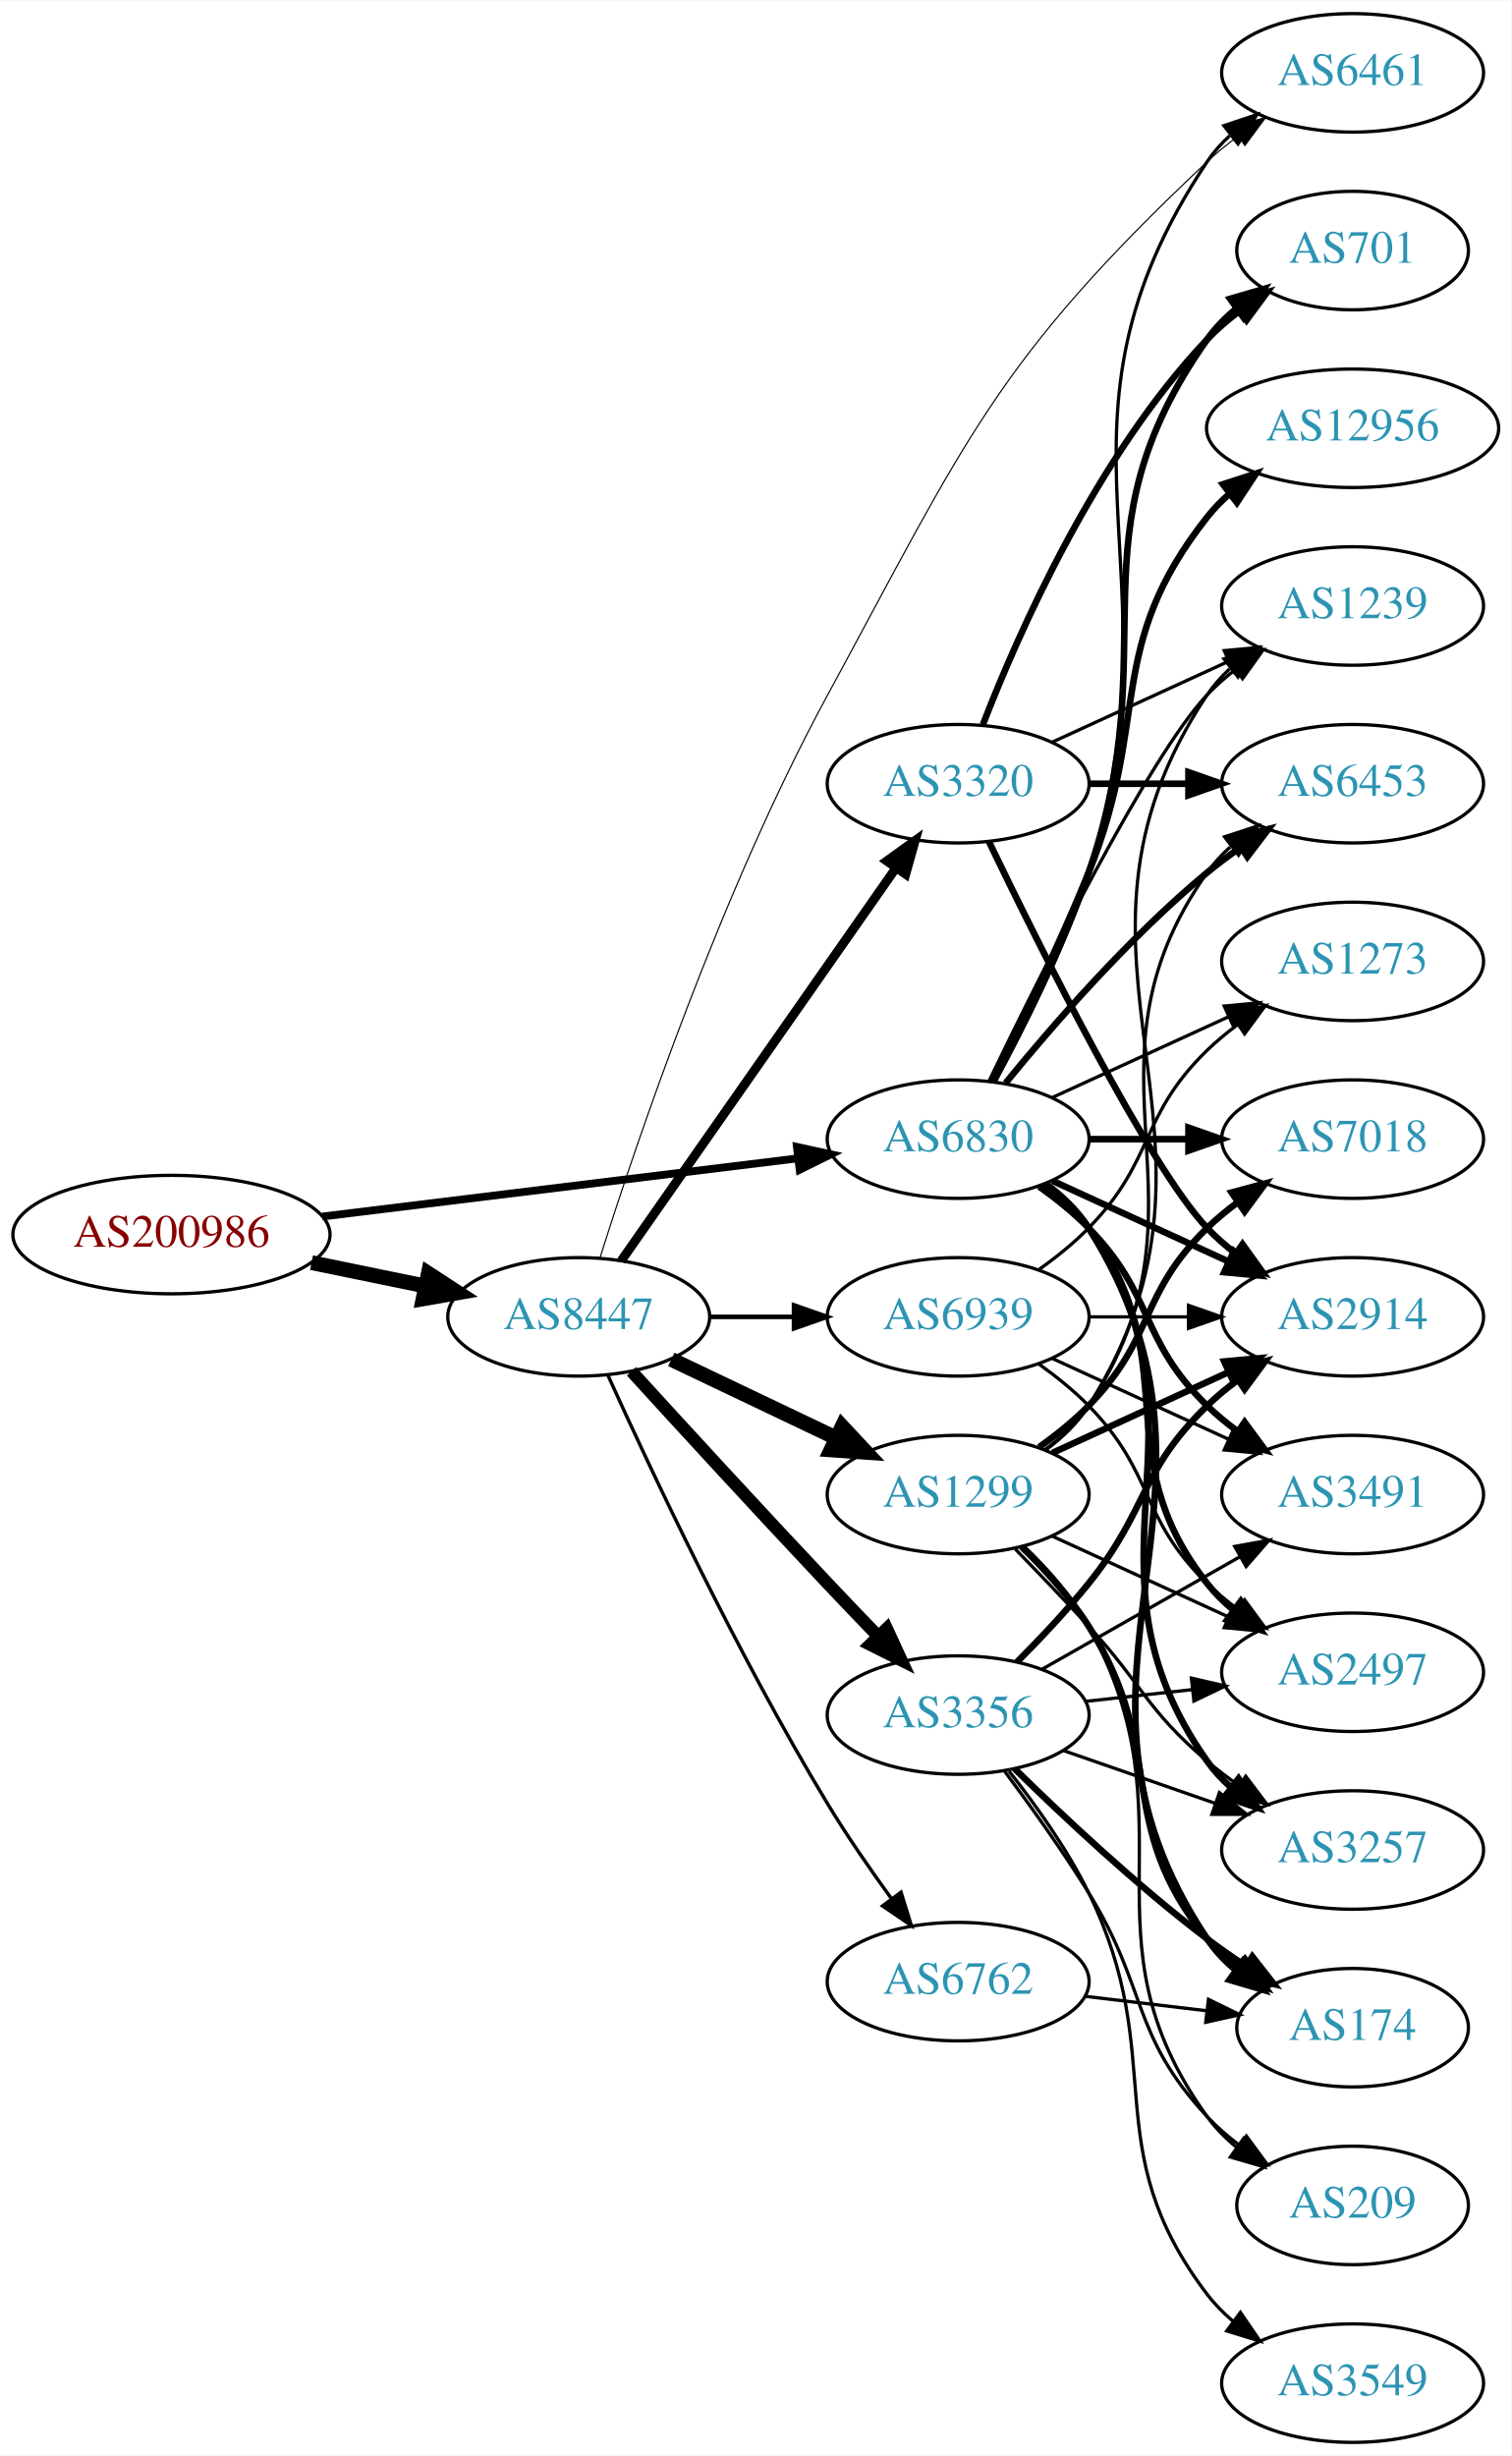
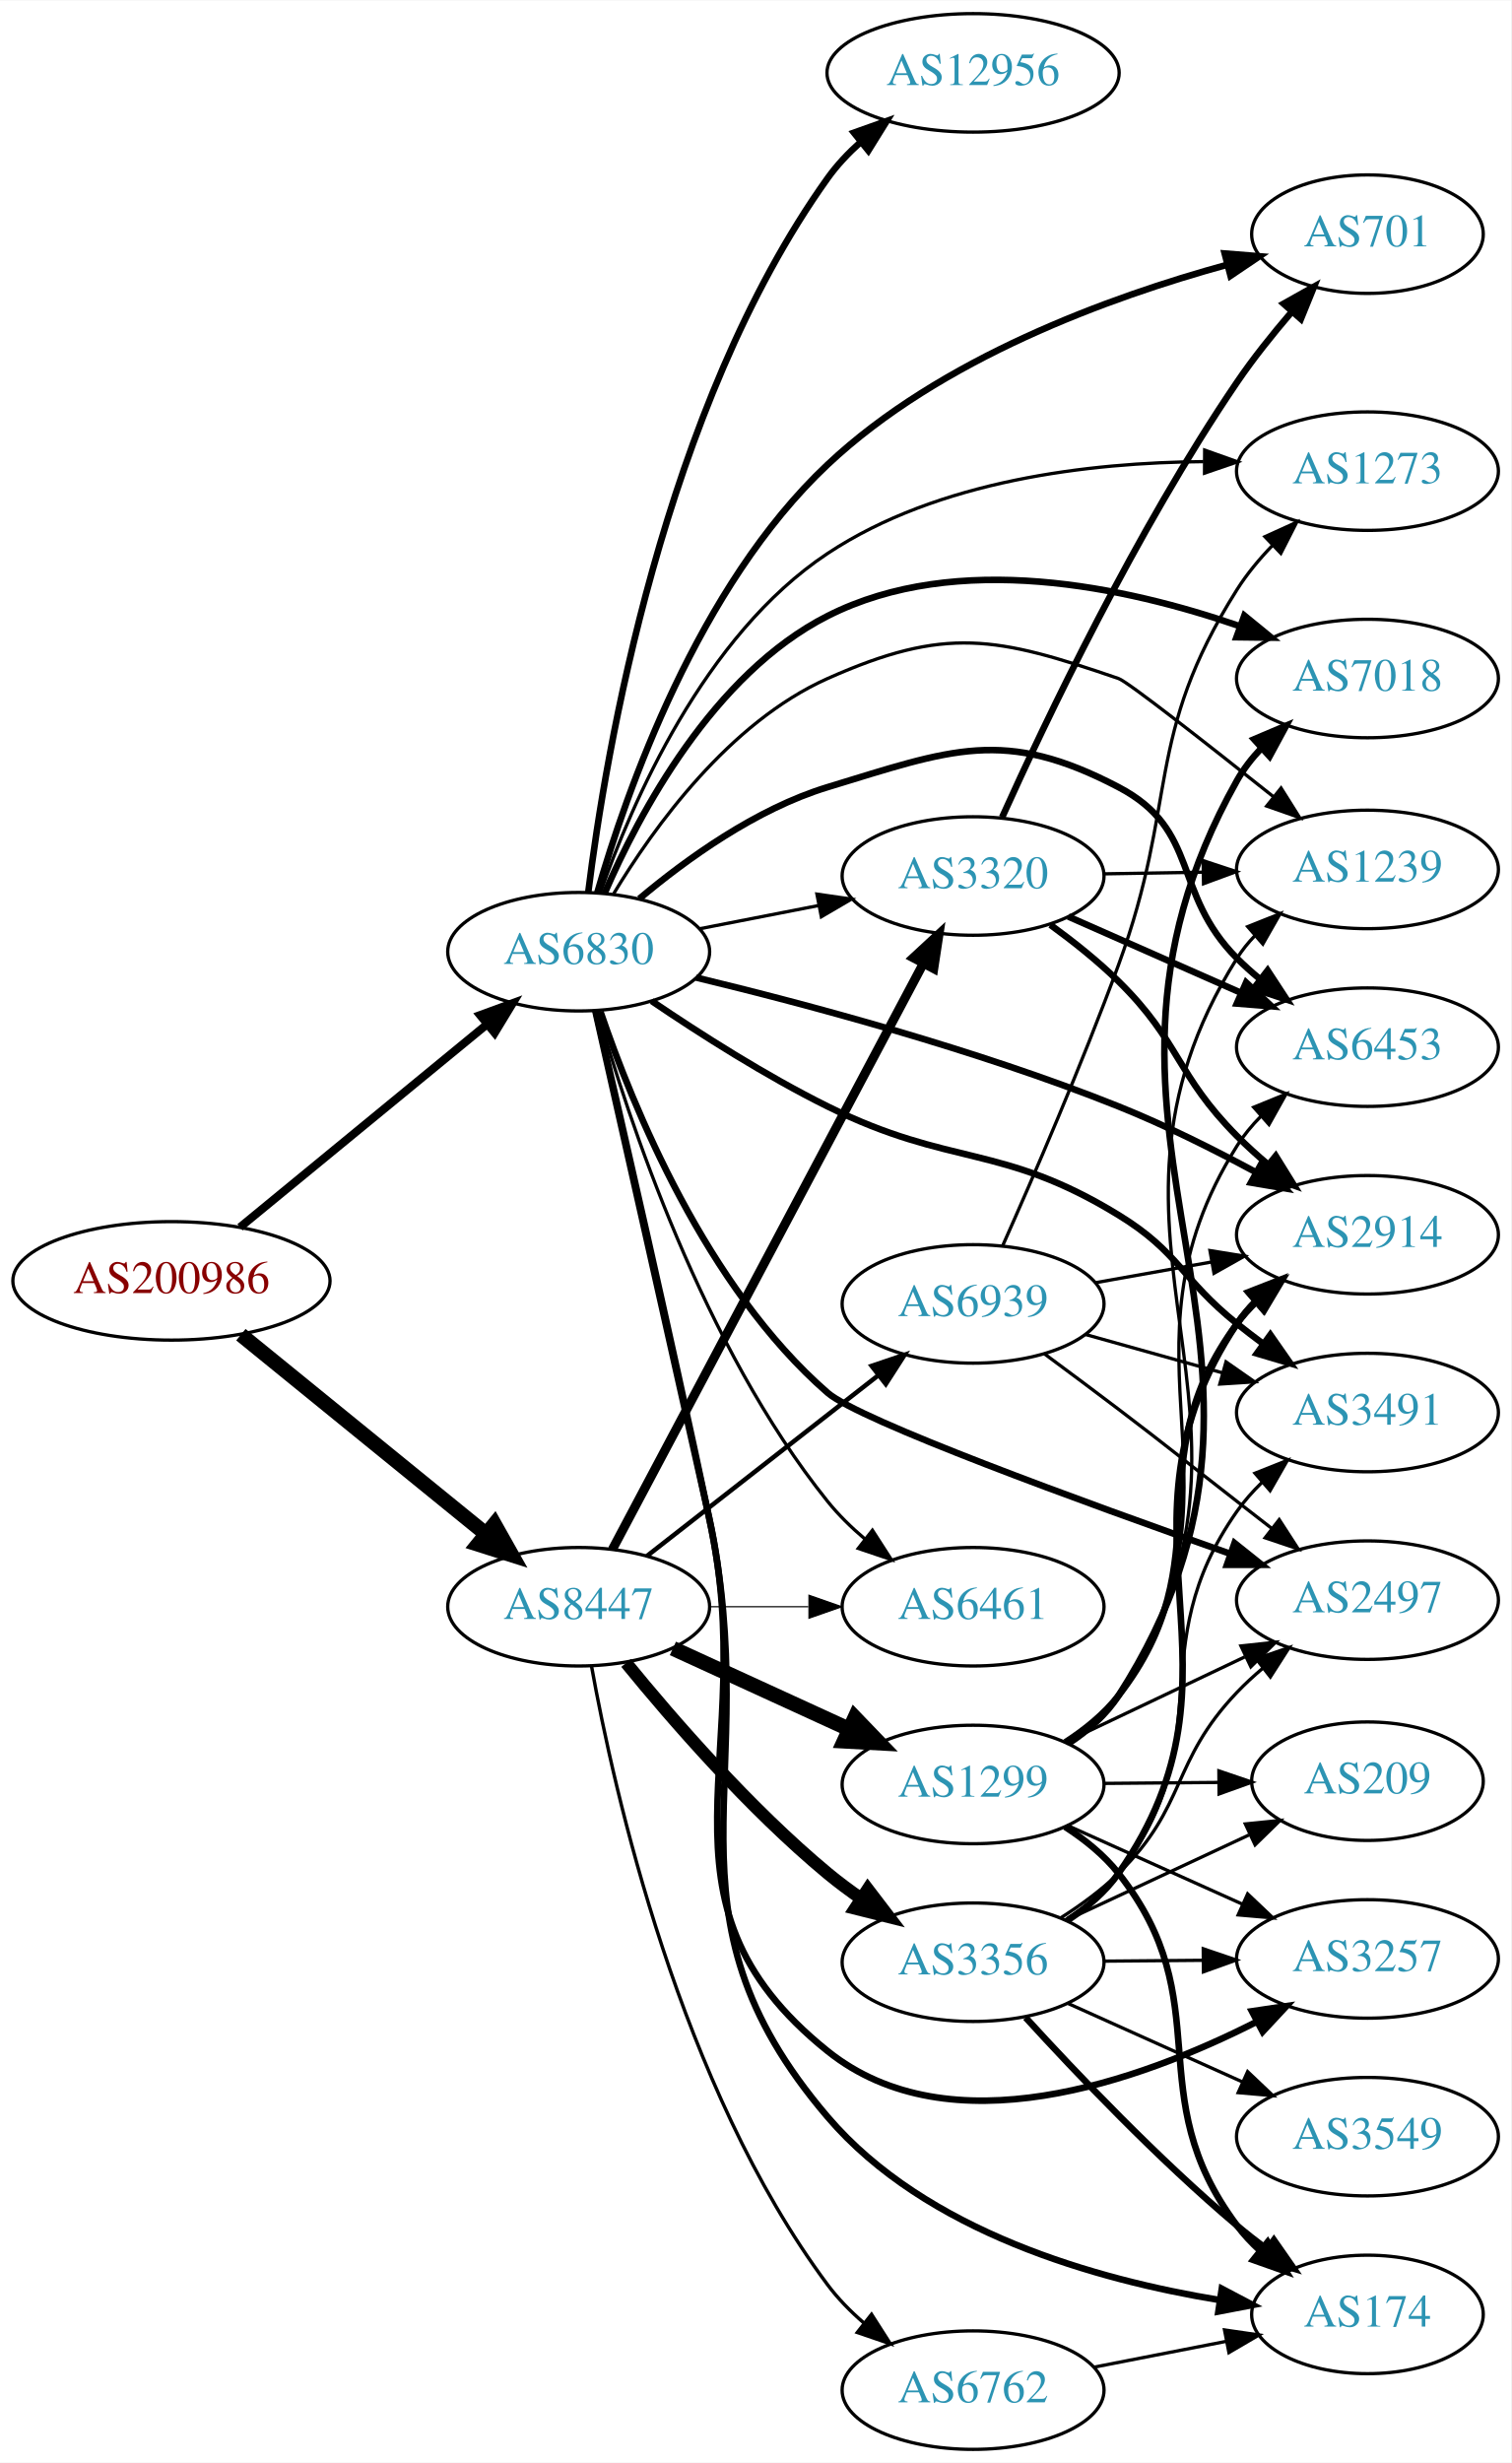
- <svg xmlns="http://www.w3.org/2000/svg" xmlns:xlink="http://www.w3.org/1999/xlink" width="459pt" height="746pt" viewBox="0.00 0.00 459.17 746.00">
-   <g id="graph0" class="graph" transform="scale(1 1) rotate(0) translate(4 742)">
-     <polygon fill="white" stroke="none" points="-4,4 -4,-742 455.17,-742 455.17,4 -4,4" />
+ <svg xmlns="http://www.w3.org/2000/svg" xmlns:xlink="http://www.w3.org/1999/xlink" width="459pt" height="748pt" viewBox="0.00 0.00 459.17 748.00">
+   <g id="graph0" class="graph" transform="scale(1 1) rotate(0) translate(4 744)">
+     <polygon fill="white" stroke="none" points="-4,4 -4,-744 455.17,-744 455.17,4 -4,4" />
    <g id="node1" class="node">
      <g id="a_node1">
        <a xlink:href="/asn/200986" xlink:title="AS200986 ~ D Swarovski Tourism Service GmbH [AT]">
-           <ellipse fill="#ffffff" stroke="black" cx="48.096" cy="-367" rx="48.192" ry="18" />
-           <text text-anchor="middle" x="48.096" y="-363.3" font-family="Times,serif" font-size="14.00" fill="#880000">AS200986</text>
+           <ellipse fill="#ffffff" stroke="black" cx="48.096" cy="-355" rx="48.192" ry="18" />
+           <text text-anchor="middle" x="48.096" y="-351.3" font-family="Times,serif" font-size="14.00" fill="#880000">AS200986</text>
        </a>
      </g>
    </g>
    <g id="node2" class="node">
      <g id="a_node2">
        <a xlink:href="/asn/6830" xlink:title="AS6830 ~ LibertyGlobal [AT]">
-           <ellipse fill="#ffffff" stroke="black" cx="287.131" cy="-396" rx="39.794" ry="18" />
-           <text text-anchor="middle" x="287.131" y="-392.3" font-family="Times,serif" font-size="14.00" fill="#2c94b3">AS6830</text>
+           <ellipse fill="#ffffff" stroke="black" cx="171.838" cy="-455" rx="39.794" ry="18" />
+           <text text-anchor="middle" x="171.838" y="-451.3" font-family="Times,serif" font-size="14.00" fill="#2c94b3">AS6830</text>
        </a>
      </g>
    </g>
    <g id="edge1" class="edge">
-       <path fill="none" stroke="black" stroke-width="2.362" d="M93.959,-372.489C135.249,-377.54 196.298,-385.009 238.456,-390.167" />
-       <polygon fill="black" stroke="black" stroke-width="2.362" points="238.126,-393.653 248.477,-391.393 238.976,-386.705 238.126,-393.653" />
+       <path fill="none" stroke="black" stroke-width="2.475" d="M68.927,-371.289C89.329,-388.048 121.246,-414.265 143.921,-432.89" />
+       <polygon fill="black" stroke="black" stroke-width="2.475" points="141.869,-435.734 151.818,-439.377 146.312,-430.325 141.869,-435.734" />
    </g>
    <g id="node3" class="node">
      <g id="a_node3">
        <a xlink:href="/asn/8447" xlink:title="AS8447 ~ A1 Telekom Austria AG [AT]">
-           <ellipse fill="#ffffff" stroke="black" cx="171.838" cy="-342" rx="39.794" ry="18" />
-           <text text-anchor="middle" x="171.838" y="-338.3" font-family="Times,serif" font-size="14.00" fill="#2c94b3">AS8447</text>
+           <ellipse fill="#ffffff" stroke="black" cx="171.838" cy="-256" rx="39.794" ry="18" />
+           <text text-anchor="middle" x="171.838" y="-252.3" font-family="Times,serif" font-size="14.00" fill="#2c94b3">AS8447</text>
        </a>
      </g>
    </g>
    <g id="edge2" class="edge">
-       <path fill="none" stroke="black" stroke-width="4.5" d="M90.652,-358.466C101.727,-356.192 113.754,-353.722 125.042,-351.404" />
-       <polygon fill="black" stroke="black" stroke-width="4.5" points="126.15,-355.197 135.153,-349.328 124.565,-347.483 126.15,-355.197" />
+       <path fill="none" stroke="black" stroke-width="4.5" d="M69.199,-338.652C89.529,-322.12 121.088,-296.456 143.644,-278.114" />
+       <polygon fill="black" stroke="black" stroke-width="4.5" points="146.235,-281.082 151.51,-271.718 141.267,-274.972 146.235,-281.082" />
    </g>
    <g id="node4" class="node">
      <g id="a_node4">
-         <a xlink:href="/asn/2914" xlink:title="AS2914 ~ NTT America, Inc. [US]">
-           <ellipse fill="#ffffff" stroke="black" cx="406.973" cy="-342" rx="39.794" ry="18" />
-           <text text-anchor="middle" x="406.973" y="-338.3" font-family="Times,serif" font-size="14.00" fill="#2c94b3">AS2914</text>
+         <a xlink:href="/asn/6453" xlink:title="AS6453 ~ TATA COMMUNICATIONS (AMERICA) INC [US]">
+           <ellipse fill="#ffffff" stroke="black" cx="411.523" cy="-426" rx="39.794" ry="18" />
+           <text text-anchor="middle" x="411.523" y="-422.3" font-family="Times,serif" font-size="14.00" fill="#2c94b3">AS6453</text>
        </a>
      </g>
    </g>
    <g id="edge3" class="edge">
-       <path fill="none" stroke="black" stroke-width="2" d="M315.76,-383.339C331.717,-376.027 351.987,-366.739 369.27,-358.819" />
-       <polygon fill="black" stroke="black" stroke-width="2" points="370.885,-361.929 378.518,-354.581 367.969,-355.565 370.885,-361.929" />
+       <path fill="none" stroke="black" stroke-width="2" d="M190.272,-471.093C204.48,-483.045 225.696,-498.377 247.484,-505 285.072,-516.425 301.078,-523.233 335.877,-505 360.775,-491.954 352.043,-472.919 371.877,-453 373.988,-450.879 376.285,-448.814 378.671,-446.831" />
+       <polygon fill="black" stroke="black" stroke-width="2" points="381.186,-449.312 386.987,-440.447 376.923,-443.76 381.186,-449.312" />
    </g>
    <g id="node5" class="node">
      <g id="a_node5">
-         <a xlink:href="/asn/2497" xlink:title="AS2497 ~ Internet Initiative Japan Inc. [JP]">
-           <ellipse fill="#ffffff" stroke="black" cx="406.973" cy="-234" rx="39.794" ry="18" />
-           <text text-anchor="middle" x="406.973" y="-230.3" font-family="Times,serif" font-size="14.00" fill="#2c94b3">AS2497</text>
+         <a xlink:href="/asn/3257" xlink:title="AS3257 ~ GTT [DE]">
+           <ellipse fill="#ffffff" stroke="black" cx="411.523" cy="-149" rx="39.794" ry="18" />
+           <text text-anchor="middle" x="411.523" y="-145.3" font-family="Times,serif" font-size="14.00" fill="#2c94b3">AS3257</text>
        </a>
      </g>
    </g>
    <g id="edge4" class="edge">
-       <path fill="none" stroke="black" stroke-width="2" d="M313.062,-382.118C318.138,-378.389 323.056,-373.984 326.777,-369 357.049,-328.458 331.479,-300.754 362.777,-261 365.102,-258.047 367.846,-255.33 370.805,-252.853" />
-       <polygon fill="black" stroke="black" stroke-width="2" points="372.998,-255.585 379.002,-246.855 368.865,-249.936 372.998,-255.585" />
+       <path fill="none" stroke="black" stroke-width="2" d="M176.914,-436.926C183.976,-405.592 198.937,-339.154 211.484,-283 227.569,-211.019 189.951,-167.151 247.484,-121 284.604,-91.224 341.973,-111.722 377.829,-129.889" />
+       <polygon fill="black" stroke="black" stroke-width="2" points="376.418,-133.102 386.896,-134.666 379.68,-126.909 376.418,-133.102" />
    </g>
    <g id="node6" class="node">
      <g id="a_node6">
-         <a xlink:href="/asn/7018" xlink:title="AS7018 ~ AT&amp;T Services, Inc. [US]">
-           <ellipse fill="#ffffff" stroke="black" cx="406.973" cy="-396" rx="39.794" ry="18" />
-           <text text-anchor="middle" x="406.973" y="-392.3" font-family="Times,serif" font-size="14.00" fill="#2c94b3">AS7018</text>
+         <a xlink:href="/asn/174" xlink:title="AS174 ~ Cogent Communications [US]">
+           <ellipse fill="#ffffff" stroke="black" cx="411.523" cy="-41" rx="35.194" ry="18" />
+           <text text-anchor="middle" x="411.523" y="-37.3" font-family="Times,serif" font-size="14.00" fill="#2c94b3">AS174</text>
        </a>
      </g>
    </g>
    <g id="edge5" class="edge">
-       <path fill="none" stroke="black" stroke-width="2" d="M327.044,-396C336.597,-396 346.947,-396 356.909,-396" />
-       <polygon fill="black" stroke="black" stroke-width="2" points="357.102,-399.5 367.102,-396 357.102,-392.5 357.102,-399.5" />
+       <path fill="none" stroke="black" stroke-width="2" d="M177.053,-436.956C184.325,-405.668 199.594,-339.297 211.484,-283 228.524,-202.324 193.942,-163.707 247.484,-101 277.291,-66.091 329.28,-51.483 366.542,-45.376" />
+       <polygon fill="black" stroke="black" stroke-width="2" points="367.258,-48.808 376.631,-43.869 366.224,-41.885 367.258,-48.808" />
    </g>
    <g id="node7" class="node">
      <g id="a_node7">
-         <a xlink:href="/asn/1239" xlink:title="AS1239 ~ Sprint [US]">
-           <ellipse fill="#ffffff" stroke="black" cx="406.973" cy="-558" rx="39.794" ry="18" />
-           <text text-anchor="middle" x="406.973" y="-554.3" font-family="Times,serif" font-size="14.00" fill="#2c94b3">AS1239</text>
+         <a xlink:href="/asn/2497" xlink:title="AS2497 ~ Internet Initiative Japan Inc. [JP]">
+           <ellipse fill="#ffffff" stroke="black" cx="411.523" cy="-258" rx="39.794" ry="18" />
+           <text text-anchor="middle" x="411.523" y="-254.3" font-family="Times,serif" font-size="14.00" fill="#2c94b3">AS2497</text>
        </a>
      </g>
    </g>
    <g id="edge6" class="edge">
-       <path fill="none" stroke="black" d="M296.478,-413.595C311.945,-445.732 345.09,-512.34 362.777,-531 365.363,-533.728 368.281,-536.294 371.349,-538.677" />
-       <polygon fill="black" stroke="black" points="369.503,-541.658 379.697,-544.543 373.527,-535.93 369.503,-541.658" />
+       <path fill="none" stroke="black" stroke-width="2" d="M178.455,-436.792C188.122,-408.308 210.506,-353.148 247.484,-321 257.139,-312.607 324.814,-287.936 369.885,-272.073" />
+       <polygon fill="black" stroke="black" stroke-width="2" points="371.131,-275.346 379.41,-268.734 368.815,-268.74 371.131,-275.346" />
    </g>
    <g id="node8" class="node">
      <g id="a_node8">
-         <a xlink:href="/asn/6453" xlink:title="AS6453 ~ TATA COMMUNICATIONS (AMERICA) INC [US]">
-           <ellipse fill="#ffffff" stroke="black" cx="406.973" cy="-504" rx="39.794" ry="18" />
-           <text text-anchor="middle" x="406.973" y="-500.3" font-family="Times,serif" font-size="14.00" fill="#2c94b3">AS6453</text>
+         <a xlink:href="/asn/3320" xlink:title="AS3320 ~ DTAG [DE]">
+           <ellipse fill="#ffffff" stroke="black" cx="291.681" cy="-478" rx="39.794" ry="18" />
+           <text text-anchor="middle" x="291.681" y="-474.3" font-family="Times,serif" font-size="14.00" fill="#2c94b3">AS3320</text>
        </a>
      </g>
    </g>
    <g id="edge7" class="edge">
-       <path fill="none" stroke="black" stroke-width="2" d="M301.55,-413.065C315.665,-430.375 339.079,-457.345 362.777,-477 365.994,-479.668 369.494,-482.27 373.065,-484.741" />
-       <polygon fill="black" stroke="black" stroke-width="2" points="371.143,-487.666 381.421,-490.236 374.988,-481.817 371.143,-487.666" />
+       <path fill="none" stroke="black" d="M208.514,-461.963C219.946,-464.194 232.768,-466.697 244.821,-469.049" />
+       <polygon fill="black" stroke="black" points="244.233,-472.501 254.719,-470.981 245.574,-465.63 244.233,-472.501" />
    </g>
    <g id="node9" class="node">
      <g id="a_node9">
        <a xlink:href="/asn/3491" xlink:title="AS3491 ~ PCCW Global, Inc. [US]">
-           <ellipse fill="#ffffff" stroke="black" cx="406.973" cy="-288" rx="39.794" ry="18" />
-           <text text-anchor="middle" x="406.973" y="-284.3" font-family="Times,serif" font-size="14.00" fill="#2c94b3">AS3491</text>
+           <ellipse fill="#ffffff" stroke="black" cx="411.523" cy="-315" rx="39.794" ry="18" />
+           <text text-anchor="middle" x="411.523" y="-311.3" font-family="Times,serif" font-size="14.00" fill="#2c94b3">AS3491</text>
        </a>
      </g>
    </g>
    <g id="edge8" class="edge">
-       <path fill="none" stroke="black" stroke-width="2" d="M311.725,-381.611C316.981,-377.852 322.313,-373.563 326.777,-369 346.95,-348.383 342.084,-335.094 362.777,-315 365.623,-312.237 368.796,-309.614 372.096,-307.166" />
-       <polygon fill="black" stroke="black" stroke-width="2" points="374.162,-309.994 380.444,-301.462 370.213,-304.214 374.162,-309.994" />
+       <path fill="none" stroke="black" stroke-width="2" d="M194.042,-440.008C208.625,-430.113 228.681,-417.307 247.484,-408 285.067,-389.398 300.119,-396.905 335.877,-375 354.385,-363.662 354.943,-355.578 371.877,-342 374.431,-339.952 377.13,-337.885 379.867,-335.854" />
+       <polygon fill="black" stroke="black" stroke-width="2" points="382.019,-338.617 388.083,-329.93 377.925,-332.94 382.019,-338.617" />
    </g>
    <g id="node10" class="node">
      <g id="a_node10">
-         <a xlink:href="/asn/174" xlink:title="AS174 ~ Cogent Communications [US]">
-           <ellipse fill="#ffffff" stroke="black" cx="406.973" cy="-126" rx="35.194" ry="18" />
-           <text text-anchor="middle" x="406.973" y="-122.3" font-family="Times,serif" font-size="14.00" fill="#2c94b3">AS174</text>
+         <a xlink:href="/asn/6461" xlink:title="AS6461 ~ Zayo Bandwidth [US]">
+           <ellipse fill="#ffffff" stroke="black" cx="291.681" cy="-256" rx="39.794" ry="18" />
+           <text text-anchor="middle" x="291.681" y="-252.3" font-family="Times,serif" font-size="14.00" fill="#2c94b3">AS6461</text>
        </a>
      </g>
    </g>
    <g id="edge9" class="edge">
-       <path fill="none" stroke="black" stroke-width="2" d="M313.657,-382.528C318.702,-378.777 323.457,-374.26 326.777,-369 378.727,-286.7 308.739,-233.944 362.777,-153 365.153,-149.442 368.173,-146.264 371.509,-143.451" />
-       <polygon fill="black" stroke="black" stroke-width="2" points="373.647,-146.224 379.713,-137.538 369.554,-140.545 373.647,-146.224" />
+       <path fill="none" stroke="black" d="M177.556,-437.06C186.761,-404.61 209.596,-335.164 247.484,-288 250.761,-283.921 254.675,-280.094 258.788,-276.604" />
+       <polygon fill="black" stroke="black" points="261.099,-279.24 266.832,-270.331 256.794,-273.721 261.099,-279.24" />
    </g>
    <g id="node11" class="node">
      <g id="a_node11">
-         <a xlink:href="/asn/6461" xlink:title="AS6461 ~ Zayo Bandwidth [US]">
-           <ellipse fill="#ffffff" stroke="black" cx="406.973" cy="-720" rx="39.794" ry="18" />
-           <text text-anchor="middle" x="406.973" y="-716.3" font-family="Times,serif" font-size="14.00" fill="#2c94b3">AS6461</text>
+         <a xlink:href="/asn/12956" xlink:title="AS12956 ~ TELXIUS [ES]">
+           <ellipse fill="#ffffff" stroke="black" cx="291.681" cy="-722" rx="44.393" ry="18" />
+           <text text-anchor="middle" x="291.681" y="-718.3" font-family="Times,serif" font-size="14.00" fill="#2c94b3">AS12956</text>
        </a>
      </g>
    </g>
    <g id="edge10" class="edge">
-       <path fill="none" stroke="black" d="M298.214,-413.43C307.047,-429.45 319.568,-454.114 326.777,-477 356.018,-569.828 308.739,-612.056 362.777,-693 364.692,-695.869 367.027,-698.49 369.608,-700.872" />
-       <polygon fill="black" stroke="black" points="367.871,-703.954 377.919,-707.313 372.159,-698.421 367.871,-703.954" />
+       <path fill="none" stroke="black" stroke-width="2" d="M174.767,-473.186C179.974,-515.047 197.464,-619.991 247.484,-690 250.319,-693.968 253.796,-697.649 257.536,-700.995" />
+       <polygon fill="black" stroke="black" stroke-width="2" points="255.474,-703.829 265.457,-707.378 259.866,-698.378 255.474,-703.829" />
    </g>
    <g id="node12" class="node">
      <g id="a_node12">
-         <a xlink:href="/asn/701" xlink:title="AS701 ~ UUNET [US]">
-           <ellipse fill="#ffffff" stroke="black" cx="406.973" cy="-666" rx="35.194" ry="18" />
-           <text text-anchor="middle" x="406.973" y="-662.3" font-family="Times,serif" font-size="14.00" fill="#2c94b3">AS701</text>
+         <a xlink:href="/asn/1239" xlink:title="AS1239 ~ Sprint [US]">
+           <ellipse fill="#ffffff" stroke="black" cx="411.523" cy="-480" rx="39.794" ry="18" />
+           <text text-anchor="middle" x="411.523" y="-476.3" font-family="Times,serif" font-size="14.00" fill="#2c94b3">AS1239</text>
        </a>
      </g>
    </g>
    <g id="edge11" class="edge">
-       <path fill="none" stroke="black" stroke-width="2" d="M297.924,-413.526C306.561,-429.611 318.958,-454.315 326.777,-477 350.812,-546.731 320.198,-578.775 362.777,-639 365.247,-642.493 368.326,-645.63 371.695,-648.421" />
-       <polygon fill="black" stroke="black" stroke-width="2" points="369.764,-651.343 379.935,-654.31 373.834,-645.648 369.764,-651.343" />
+       <path fill="none" stroke="black" d="M182.476,-472.624C194.619,-492.768 217.568,-524.67 247.484,-538 283.369,-553.989 298.714,-550.74 335.877,-538 338.725,-537.023 362.846,-518.1 382.909,-502.131" />
+       <polygon fill="black" stroke="black" points="385.27,-504.725 390.905,-495.753 380.905,-499.253 385.27,-504.725" />
    </g>
    <g id="node13" class="node">
      <g id="a_node13">
-         <a xlink:href="/asn/12956" xlink:title="AS12956 ~ TELXIUS [ES]">
-           <ellipse fill="#ffffff" stroke="black" cx="406.973" cy="-612" rx="44.393" ry="18" />
-           <text text-anchor="middle" x="406.973" y="-608.3" font-family="Times,serif" font-size="14.00" fill="#2c94b3">AS12956</text>
+         <a xlink:href="/asn/701" xlink:title="AS701 ~ UUNET [US]">
+           <ellipse fill="#ffffff" stroke="black" cx="411.523" cy="-673" rx="35.194" ry="18" />
+           <text text-anchor="middle" x="411.523" y="-669.3" font-family="Times,serif" font-size="14.00" fill="#2c94b3">AS701</text>
        </a>
      </g>
    </g>
    <g id="edge12" class="edge">
-       <path fill="none" stroke="black" stroke-width="2" d="M297.212,-413.417C305.48,-429.634 317.742,-454.603 326.777,-477 345.707,-523.922 331.479,-545.246 362.777,-585 364.802,-587.571 367.143,-589.963 369.668,-592.174" />
-       <polygon fill="black" stroke="black" stroke-width="2" points="367.582,-594.984 377.657,-598.261 371.824,-589.416 367.582,-594.984" />
+       <path fill="none" stroke="black" stroke-width="2" d="M177.497,-472.935C186.288,-503.495 208.069,-565.94 247.484,-603 281.742,-635.21 333.114,-653.896 369.01,-663.734" />
+       <polygon fill="black" stroke="black" stroke-width="2" points="368.136,-667.123 378.697,-666.278 369.914,-660.353 368.136,-667.123" />
    </g>
    <g id="node14" class="node">
      <g id="a_node14">
-         <a xlink:href="/asn/3257" xlink:title="AS3257 ~ GTT [DE]">
-           <ellipse fill="#ffffff" stroke="black" cx="406.973" cy="-180" rx="39.794" ry="18" />
-           <text text-anchor="middle" x="406.973" y="-176.3" font-family="Times,serif" font-size="14.00" fill="#2c94b3">AS3257</text>
+         <a xlink:href="/asn/2914" xlink:title="AS2914 ~ NTT America, Inc. [US]">
+           <ellipse fill="#ffffff" stroke="black" cx="411.523" cy="-369" rx="39.794" ry="18" />
+           <text text-anchor="middle" x="411.523" y="-365.3" font-family="Times,serif" font-size="14.00" fill="#2c94b3">AS2914</text>
        </a>
      </g>
    </g>
    <g id="edge13" class="edge">
-       <path fill="none" stroke="black" stroke-width="2" d="M313.45,-382.393C318.506,-378.649 323.318,-374.169 326.777,-369 367.802,-307.706 320.198,-267.225 362.777,-207 364.769,-204.184 367.156,-201.599 369.772,-199.24" />
-       <polygon fill="black" stroke="black" stroke-width="2" points="372.324,-201.694 378.14,-192.838 368.071,-196.135 372.324,-201.694" />
+       <path fill="none" stroke="black" stroke-width="2" d="M207.547,-447.144C241.022,-439.068 292.808,-425.255 335.877,-408 349.966,-402.355 364.902,-394.876 377.683,-387.978" />
+       <polygon fill="black" stroke="black" stroke-width="2" points="379.489,-390.979 386.565,-383.092 376.116,-384.845 379.489,-390.979" />
    </g>
    <g id="node15" class="node">
      <g id="a_node15">
-         <a xlink:href="/asn/1273" xlink:title="AS1273 ~ Vodafone Group PLC [EU]">
-           <ellipse fill="#ffffff" stroke="black" cx="406.973" cy="-450" rx="39.794" ry="18" />
-           <text text-anchor="middle" x="406.973" y="-446.3" font-family="Times,serif" font-size="14.00" fill="#2c94b3">AS1273</text>
+         <a xlink:href="/asn/7018" xlink:title="AS7018 ~ AT&amp;T Services, Inc. [US]">
+           <ellipse fill="#ffffff" stroke="black" cx="411.523" cy="-538" rx="39.794" ry="18" />
+           <text text-anchor="middle" x="411.523" y="-534.3" font-family="Times,serif" font-size="14.00" fill="#2c94b3">AS7018</text>
        </a>
      </g>
    </g>
    <g id="edge14" class="edge">
-       <path fill="none" stroke="black" d="M315.76,-408.661C331.717,-415.973 351.987,-425.261 369.27,-433.181" />
-       <polygon fill="black" stroke="black" points="367.969,-436.435 378.518,-437.419 370.885,-430.071 367.969,-436.435" />
-     </g>
-     <g id="edge19" class="edge">
-       <path fill="none" stroke="black" stroke-width="0.346" d="M178.273,-359.833C189.069,-394.125 215,-471.16 247.484,-531 289.646,-608.667 298.446,-632.41 362.777,-693 365.664,-695.719 368.865,-698.314 372.182,-700.745" />
-       <polygon fill="black" stroke="black" stroke-width="0.346" points="370.311,-703.705 380.55,-706.427 374.243,-697.914 370.311,-703.705" />
+       <path fill="none" stroke="black" stroke-width="2" d="M179.703,-472.715C190.169,-496.918 212.651,-539.327 247.484,-557 286.805,-576.95 338.153,-565.843 372.626,-553.934" />
+       <polygon fill="black" stroke="black" stroke-width="2" points="374.111,-557.119 382.313,-550.413 371.719,-550.54 374.111,-557.119" />
    </g>
    <g id="node16" class="node">
      <g id="a_node16">
-         <a xlink:href="/asn/1299" xlink:title="AS1299 ~ Telia Carrier [EU]">
-           <ellipse fill="#ffffff" stroke="black" cx="287.131" cy="-288" rx="39.794" ry="18" />
-           <text text-anchor="middle" x="287.131" y="-284.3" font-family="Times,serif" font-size="14.00" fill="#2c94b3">AS1299</text>
+         <a xlink:href="/asn/1273" xlink:title="AS1273 ~ Vodafone Group PLC [EU]">
+           <ellipse fill="#ffffff" stroke="black" cx="411.523" cy="-601" rx="39.794" ry="18" />
+           <text text-anchor="middle" x="411.523" y="-597.3" font-family="Times,serif" font-size="14.00" fill="#2c94b3">AS1273</text>
        </a>
      </g>
    </g>
    <g id="edge15" class="edge">
-       <path fill="none" stroke="black" stroke-width="4.5" d="M199.974,-329.066C214.968,-321.919 233.789,-312.948 250.013,-305.215" />
-       <polygon fill="black" stroke="black" stroke-width="4.5" points="251.883,-308.686 259.216,-300.829 248.495,-301.577 251.883,-308.686" />
+       <path fill="none" stroke="black" d="M178.4,-472.82C187.864,-499.942 209.828,-551.054 247.484,-576 281.126,-598.287 327.135,-603.613 361.7,-603.897" />
+       <polygon fill="black" stroke="black" points="362.055,-607.395 372.034,-603.837 362.014,-600.395 362.055,-607.395" />
+     </g>
+     <g id="edge18" class="edge">
+       <path fill="none" stroke="black" stroke-width="2.769" d="M182.085,-273.42C202.6,-312.068 252.039,-405.204 276.494,-451.274" />
+       <polygon fill="black" stroke="black" stroke-width="2.769" points="273.533,-453.162 281.313,-460.354 279.716,-449.88 273.533,-453.162" />
+     </g>
+     <g id="edge19" class="edge">
+       <path fill="none" stroke="black" stroke-width="0.346" d="M211.751,-256C221.304,-256 231.654,-256 241.616,-256" />
+       <polygon fill="black" stroke="black" stroke-width="0.346" points="241.809,-259.5 251.809,-256 241.809,-252.5 241.809,-259.5" />
    </g>
    <g id="node17" class="node">
      <g id="a_node17">
-         <a xlink:href="/asn/6762" xlink:title="AS6762 ~ TELECOM ITALIA SPARKLE S.p.A. [IT]">
-           <ellipse fill="#ffffff" stroke="black" cx="287.131" cy="-140" rx="39.794" ry="18" />
-           <text text-anchor="middle" x="287.131" y="-136.3" font-family="Times,serif" font-size="14.00" fill="#2c94b3">AS6762</text>
+         <a xlink:href="/asn/1299" xlink:title="AS1299 ~ Telia Carrier [EU]">
+           <ellipse fill="#ffffff" stroke="black" cx="291.681" cy="-202" rx="39.794" ry="18" />
+           <text text-anchor="middle" x="291.681" y="-198.3" font-family="Times,serif" font-size="14.00" fill="#2c94b3">AS1299</text>
        </a>
      </g>
    </g>
    <g id="edge16" class="edge">
-       <path fill="none" stroke="black" stroke-width="1.038" d="M180.725,-324.215C193.503,-295.94 220.072,-239.303 247.484,-194 253.364,-184.283 260.442,-174.048 266.924,-165.132" />
-       <polygon fill="black" stroke="black" stroke-width="1.038" points="269.77,-167.171 272.899,-157.049 264.141,-163.01 269.77,-167.171" />
+       <path fill="none" stroke="black" stroke-width="4.5" d="M200.467,-243.339C216.424,-236.027 236.694,-226.739 253.977,-218.819" />
+       <polygon fill="black" stroke="black" stroke-width="4.5" points="255.774,-222.327 263.225,-214.581 252.493,-215.168 255.774,-222.327" />
    </g>
    <g id="node18" class="node">
      <g id="a_node18">
        <a xlink:href="/asn/3356" xlink:title="AS3356 ~ Level 3 Parent, LLC [US]">
-           <ellipse fill="#ffffff" stroke="black" cx="287.131" cy="-221" rx="39.794" ry="18" />
-           <text text-anchor="middle" x="287.131" y="-217.3" font-family="Times,serif" font-size="14.00" fill="#2c94b3">AS3356</text>
+           <ellipse fill="#ffffff" stroke="black" cx="291.681" cy="-148" rx="39.794" ry="18" />
+           <text text-anchor="middle" x="291.681" y="-144.3" font-family="Times,serif" font-size="14.00" fill="#2c94b3">AS3356</text>
        </a>
      </g>
    </g>
    <g id="edge17" class="edge">
-       <path fill="none" stroke="black" stroke-width="3.808" d="M187.879,-325.45C202.875,-309.005 226.617,-283.115 247.484,-261 252.382,-255.809 257.673,-250.282 262.722,-245.045" />
-       <polygon fill="black" stroke="black" stroke-width="3.808" points="265.435,-247.274 269.872,-237.653 260.404,-242.407 265.435,-247.274" />
+       <path fill="none" stroke="black" stroke-width="3.808" d="M186.257,-238.935C200.372,-221.625 223.786,-194.655 247.484,-175 250.701,-172.332 254.201,-169.73 257.772,-167.259" />
+       <polygon fill="black" stroke="black" stroke-width="3.808" points="259.695,-170.183 266.128,-161.764 255.85,-164.334 259.695,-170.183" />
    </g>
    <g id="node19" class="node">
      <g id="a_node19">
-         <a xlink:href="/asn/3320" xlink:title="AS3320 ~ DTAG [DE]">
-           <ellipse fill="#ffffff" stroke="black" cx="287.131" cy="-504" rx="39.794" ry="18" />
-           <text text-anchor="middle" x="287.131" y="-500.3" font-family="Times,serif" font-size="14.00" fill="#2c94b3">AS3320</text>
-         </a>
-       </g>
-     </g>
-     <g id="edge18" class="edge">
-       <path fill="none" stroke="black" stroke-width="2.769" d="M184.748,-359.031C204.67,-387.517 244.859,-444.985 268.209,-478.374" />
-       <polygon fill="black" stroke="black" stroke-width="2.769" points="265.44,-480.521 274.039,-486.71 271.176,-476.509 265.44,-480.521" />
+         <a xlink:href="/asn/6762" xlink:title="AS6762 ~ TELECOM ITALIA SPARKLE S.p.A. [IT]">
+           <ellipse fill="#ffffff" stroke="black" cx="291.681" cy="-18" rx="39.794" ry="18" />
+           <text text-anchor="middle" x="291.681" y="-14.3" font-family="Times,serif" font-size="14.00" fill="#2c94b3">AS6762</text>
+         </a>
+       </g>
+     </g>
+     <g id="edge20" class="edge">
+       <path fill="none" stroke="black" stroke-width="1.038" d="M175.718,-238.082C182.539,-200.141 202.593,-110.241 247.484,-50 250.611,-45.804 254.44,-41.912 258.513,-38.391" />
+       <polygon fill="black" stroke="black" stroke-width="1.038" points="260.826,-41.025 266.528,-32.095 256.502,-35.52 260.826,-41.025" />
    </g>
    <g id="node20" class="node">
      <g id="a_node20">
        <a xlink:href="/asn/6939" xlink:title="AS6939 ~ Hurricane Electric LLC [US]">
-           <ellipse fill="#ffffff" stroke="black" cx="287.131" cy="-342" rx="39.794" ry="18" />
-           <text text-anchor="middle" x="287.131" y="-338.3" font-family="Times,serif" font-size="14.00" fill="#2c94b3">AS6939</text>
-         </a>
-       </g>
-     </g>
-     <g id="edge20" class="edge">
-       <path fill="none" stroke="black" stroke-width="1.385" d="M211.51,-342C219.713,-342 228.477,-342 237.009,-342" />
-       <polygon fill="black" stroke="black" stroke-width="1.385" points="237.248,-345.5 247.248,-342 237.248,-338.5 237.248,-345.5" />
+           <ellipse fill="#ffffff" stroke="black" cx="291.681" cy="-348" rx="39.794" ry="18" />
+           <text text-anchor="middle" x="291.681" y="-344.3" font-family="Times,serif" font-size="14.00" fill="#2c94b3">AS6939</text>
+         </a>
+       </g>
+     </g>
+     <g id="edge21" class="edge">
+       <path fill="none" stroke="black" stroke-width="1.385" d="M192.562,-271.399C211.766,-286.391 241.137,-309.321 262.741,-326.188" />
+       <polygon fill="black" stroke="black" stroke-width="1.385" points="260.856,-329.156 270.892,-332.551 265.163,-323.638 260.856,-329.156" />
+     </g>
+     <g id="edge33" class="edge">
+       <path fill="none" stroke="black" stroke-width="2" d="M320.608,-465.677C336.197,-458.798 355.833,-450.133 372.775,-442.657" />
+       <polygon fill="black" stroke="black" stroke-width="2" points="374.652,-445.654 382.388,-438.415 371.826,-439.25 374.652,-445.654" />
+     </g>
+     <g id="edge31" class="edge">
+       <path fill="none" stroke="black" d="M331.593,-478.66C341.146,-478.823 351.496,-478.998 361.459,-479.167" />
+       <polygon fill="black" stroke="black" points="361.593,-482.67 371.651,-479.34 361.712,-475.671 361.593,-482.67" />
+     </g>
+     <g id="edge32" class="edge">
+       <path fill="none" stroke="black" stroke-width="2" d="M300.502,-495.822C313.513,-524.685 341.219,-582.965 371.877,-628 376.766,-635.183 382.631,-642.519 388.297,-649.128" />
+       <polygon fill="black" stroke="black" stroke-width="2" points="386.039,-651.859 395.278,-657.043 391.288,-647.228 386.039,-651.859" />
    </g>
    <g id="edge30" class="edge">
-       <path fill="none" stroke="black" stroke-width="2" d="M315.76,-300.661C331.717,-307.973 351.987,-317.261 369.27,-325.181" />
-       <polygon fill="black" stroke="black" stroke-width="2" points="367.969,-328.435 378.518,-329.419 370.885,-322.071 367.969,-328.435" />
-     </g>
-     <g id="edge33" class="edge">
-       <path fill="none" stroke="black" d="M315.76,-275.339C331.717,-268.027 351.987,-258.739 369.27,-250.819" />
-       <polygon fill="black" stroke="black" points="370.885,-253.929 378.518,-246.581 367.969,-247.565 370.885,-253.929" />
+       <path fill="none" stroke="black" stroke-width="2" d="M315.17,-463.167C322.139,-458.102 329.624,-452.153 335.877,-446 354.631,-427.544 353.331,-417.666 371.877,-399 374.84,-396.017 378.102,-393.067 381.437,-390.247" />
+       <polygon fill="black" stroke="black" stroke-width="2" points="383.656,-392.954 389.243,-383.952 379.262,-387.505 383.656,-392.954" />
+     </g>
+     <g id="edge24" class="edge">
+       <path fill="none" stroke="black" d="M320.54,-214.82C326.354,-218.643 331.912,-223.355 335.877,-229 379.512,-291.136 331.448,-331.731 371.877,-396 373.895,-399.208 376.384,-402.21 379.118,-404.979" />
+       <polygon fill="black" stroke="black" points="376.964,-407.746 386.773,-411.749 381.601,-402.502 376.964,-407.746" />
+     </g>
+     <g id="edge27" class="edge">
+       <path fill="none" stroke="black" d="M320.608,-189.44C336.457,-182.311 356.49,-173.301 373.622,-165.596" />
+       <polygon fill="black" stroke="black" points="375.112,-168.764 382.796,-161.47 372.241,-162.38 375.112,-168.764" />
+     </g>
+     <g id="edge28" class="edge">
+       <path fill="none" stroke="black" stroke-width="2" d="M319.641,-189.136C325.63,-185.272 331.492,-180.553 335.877,-175 366.97,-135.621 341.801,-108.162 371.877,-68 373.888,-65.314 376.247,-62.796 378.789,-60.46" />
+       <polygon fill="black" stroke="black" stroke-width="2" points="381.204,-63.01 386.807,-54.019 376.819,-57.553 381.204,-63.01" />
+     </g>
+     <g id="edge26" class="edge">
+       <path fill="none" stroke="black" d="M319.716,-214.848C335.884,-222.531 356.636,-232.392 374.22,-240.748" />
+       <polygon fill="black" stroke="black" points="373.079,-244.081 383.613,-245.212 376.084,-237.759 373.079,-244.081" />
+     </g>
+     <g id="edge23" class="edge">
+       <path fill="none" stroke="black" d="M320.759,-214.671C326.563,-218.5 332.063,-223.252 335.877,-229 391.62,-313.024 318.301,-367.578 371.877,-453 373.426,-455.47 375.292,-457.776 377.358,-459.915" />
+       <polygon fill="black" stroke="black" points="375.133,-462.618 384.974,-466.542 379.728,-457.337 375.133,-462.618" />
+     </g>
+     <g id="edge22" class="edge">
+       <path fill="none" stroke="black" stroke-width="2" d="M319.705,-214.814C325.692,-218.68 331.537,-223.412 335.877,-229 368.206,-270.631 340.623,-299.556 371.877,-342 373.605,-344.348 375.602,-346.565 377.757,-348.643" />
+       <polygon fill="black" stroke="black" stroke-width="2" points="375.627,-351.424 385.543,-355.155 380.118,-346.055 375.627,-351.424" />
+     </g>
+     <g id="edge25" class="edge">
+       <path fill="none" stroke="black" stroke-width="2" d="M320.887,-214.587C326.686,-218.42 332.151,-223.194 335.877,-229 403.157,-333.859 310.864,-398.375 371.877,-507 373.858,-510.527 376.415,-513.804 379.27,-516.805" />
+       <polygon fill="black" stroke="black" stroke-width="2" points="377.071,-519.536 386.823,-523.677 381.782,-514.358 377.071,-519.536" />
+     </g>
+     <g id="node21" class="node">
+       <g id="a_node21">
+         <a xlink:href="/asn/209" xlink:title="AS209 ~ CenturyLink Communications, LLC [US]">
+           <ellipse fill="#ffffff" stroke="black" cx="411.523" cy="-203" rx="35.194" ry="18" />
+           <text text-anchor="middle" x="411.523" y="-199.3" font-family="Times,serif" font-size="14.00" fill="#2c94b3">AS209</text>
+         </a>
+       </g>
    </g>
    <g id="edge29" class="edge">
-       <path fill="none" stroke="black" stroke-width="2" d="M311.725,-302.389C316.981,-306.148 322.313,-310.437 326.777,-315 346.95,-335.617 342.084,-348.906 362.777,-369 365.623,-371.763 368.796,-374.386 372.096,-376.834" />
-       <polygon fill="black" stroke="black" stroke-width="2" points="370.213,-379.786 380.444,-382.538 374.162,-374.006 370.213,-379.786" />
-     </g>
-     <g id="edge31" class="edge">
-       <path fill="none" stroke="black" d="M313.657,-301.472C318.702,-305.223 323.457,-309.74 326.777,-315 378.727,-397.3 308.739,-450.056 362.777,-531 364.692,-533.869 367.027,-536.49 369.608,-538.872" />
-       <polygon fill="black" stroke="black" points="367.871,-541.954 377.919,-545.313 372.159,-536.421 367.871,-541.954" />
+       <path fill="none" stroke="black" d="M331.593,-202.33C342.68,-202.424 354.839,-202.527 366.222,-202.624" />
+       <polygon fill="black" stroke="black" points="366.374,-206.125 376.404,-202.71 366.434,-199.126 366.374,-206.125" />
+     </g>
+     <g id="edge38" class="edge">
+       <path fill="none" stroke="black" d="M331.593,-148.33C341.146,-148.411 351.496,-148.499 361.459,-148.584" />
+       <polygon fill="black" stroke="black" points="361.622,-152.085 371.651,-148.67 361.681,-145.085 361.622,-152.085" />
+     </g>
+     <g id="edge39" class="edge">
+       <path fill="none" stroke="black" stroke-width="2" d="M307.65,-131.187C323.005,-114.361 347.963,-88.147 371.877,-68 374.736,-65.591 377.806,-63.181 380.92,-60.849" />
+       <polygon fill="black" stroke="black" stroke-width="2" points="383.093,-63.597 389.152,-54.906 378.995,-57.922 383.093,-63.597" />
+     </g>
+     <g id="edge36" class="edge">
+       <path fill="none" stroke="black" d="M318.239,-161.432C324.401,-165.332 330.695,-169.926 335.877,-175 356.75,-195.441 351.714,-208.858 371.877,-230 374.294,-232.535 376.968,-234.997 379.746,-237.34" />
+       <polygon fill="black" stroke="black" points="377.699,-240.182 387.73,-243.592 382.015,-234.671 377.699,-240.182" />
    </g>
    <g id="edge34" class="edge">
-       <path fill="none" stroke="black" d="M313.45,-301.607C318.506,-305.351 323.318,-309.831 326.777,-315 367.802,-376.294 320.198,-416.775 362.777,-477 364.769,-479.816 367.156,-482.401 369.772,-484.76" />
-       <polygon fill="black" stroke="black" points="368.071,-487.865 378.14,-491.162 372.324,-482.306 368.071,-487.865" />
-     </g>
-     <g id="edge28" class="edge">
-       <path fill="none" stroke="black" stroke-width="2" d="M306.346,-272.181C313.441,-265.302 321.192,-256.807 326.777,-248 350.961,-209.87 334.134,-187.904 362.777,-153 365.491,-149.693 368.722,-146.671 372.177,-143.946" />
-       <polygon fill="black" stroke="black" stroke-width="2" points="374.314,-146.723 380.51,-138.128 370.307,-140.983 374.314,-146.723" />
-     </g>
-     <g id="edge32" class="edge">
-       <path fill="none" stroke="black" d="M304.481,-271.432C311.434,-264.296 319.581,-255.812 326.777,-248 343.207,-230.164 344.3,-222.704 362.777,-207 365.799,-204.432 369.088,-201.935 372.457,-199.563" />
-       <polygon fill="black" stroke="black" points="374.502,-202.406 380.892,-193.955 370.627,-196.577 374.502,-202.406" />
+       <path fill="none" stroke="black" d="M319.674,-160.838C325.661,-164.703 331.515,-169.429 335.877,-175 367.587,-215.504 342.261,-242.94 371.877,-285 374.059,-288.099 376.654,-291.029 379.453,-293.755" />
+       <polygon fill="black" stroke="black" points="377.345,-296.56 387.191,-300.471 381.933,-291.273 377.345,-296.56" />
+     </g>
+     <g id="edge35" class="edge">
+       <path fill="none" stroke="black" stroke-width="2" d="M320.54,-160.82C326.354,-164.643 331.912,-169.355 335.877,-175 379.512,-237.136 329.845,-278.768 371.877,-342 373.491,-344.428 375.404,-346.704 377.502,-348.821" />
+       <polygon fill="black" stroke="black" stroke-width="2" points="375.311,-351.554 385.18,-355.409 379.87,-346.241 375.311,-351.554" />
+     </g>
+     <g id="edge40" class="edge">
+       <path fill="none" stroke="black" d="M320.012,-160.756C336.534,-168.468 357.761,-178.375 375.505,-186.656" />
+       <polygon fill="black" stroke="black" points="374.411,-190.008 384.953,-191.066 377.372,-183.665 374.411,-190.008" />
    </g>
    <g id="node22" class="node">
      <g id="a_node22">
-         <a xlink:href="/asn/209" xlink:title="AS209 ~ CenturyLink Communications, LLC [US]">
-           <ellipse fill="#ffffff" stroke="black" cx="406.973" cy="-72" rx="35.194" ry="18" />
-           <text text-anchor="middle" x="406.973" y="-68.3" font-family="Times,serif" font-size="14.00" fill="#2c94b3">AS209</text>
-         </a>
-       </g>
-     </g>
-     <g id="edge35" class="edge">
-       <path fill="none" stroke="black" d="M307.308,-272.133C314.373,-265.369 321.847,-256.97 326.777,-248 359.597,-188.298 322.938,-154.265 362.777,-99 365.279,-95.53 368.378,-92.407 371.759,-89.624" />
-       <polygon fill="black" stroke="black" points="373.897,-92.397 380.011,-83.744 369.835,-86.697 373.897,-92.397" />
-     </g>
-     <g id="edge40" class="edge">
-       <path fill="none" stroke="black" d="M325.741,-135.532C337.411,-134.145 350.37,-132.606 362.409,-131.176" />
-       <polygon fill="black" stroke="black" points="363.179,-134.609 372.697,-129.953 362.354,-127.658 363.179,-134.609" />
-     </g>
-     <g id="edge24" class="edge">
-       <path fill="none" stroke="black" stroke-width="2" d="M305.002,-237.119C312.042,-244.18 320.114,-252.728 326.777,-261 344.872,-283.463 342.084,-294.906 362.777,-315 365.623,-317.763 368.796,-320.386 372.096,-322.834" />
-       <polygon fill="black" stroke="black" stroke-width="2" points="370.213,-325.786 380.444,-328.538 374.162,-320.006 370.213,-325.786" />
-     </g>
-     <g id="edge21" class="edge">
-       <path fill="none" stroke="black" d="M325.741,-225.149C336.052,-226.287 347.369,-227.535 358.17,-228.726" />
-       <polygon fill="black" stroke="black" points="357.993,-232.228 368.316,-229.846 358.761,-225.27 357.993,-232.228" />
-     </g>
-     <g id="edge25" class="edge">
-       <path fill="none" stroke="black" d="M312.548,-234.882C330.008,-244.809 353.708,-258.284 372.869,-269.178" />
-       <polygon fill="black" stroke="black" points="371.165,-272.235 381.588,-274.135 374.624,-266.15 371.165,-272.235" />
-     </g>
-     <g id="edge26" class="edge">
-       <path fill="none" stroke="black" stroke-width="2" d="M304.279,-204.704C318.916,-190.329 341.405,-169.205 362.777,-153 366.444,-150.22 370.405,-147.454 374.388,-144.813" />
-       <polygon fill="black" stroke="black" stroke-width="2" points="376.509,-147.611 383.041,-139.269 372.732,-141.717 376.509,-147.611" />
-     </g>
-     <g id="edge23" class="edge">
-       <path fill="none" stroke="black" d="M319.093,-210.228C333.189,-205.323 350.066,-199.452 365.179,-194.193" />
-       <polygon fill="black" stroke="black" points="366.515,-197.434 374.809,-190.843 364.215,-190.823 366.515,-197.434" />
-     </g>
-     <g id="node21" class="node">
-       <g id="a_node21">
        <a xlink:href="/asn/3549" xlink:title="AS3549 ~ Level 3 Parent, LLC [US]">
-           <ellipse fill="#ffffff" stroke="black" cx="406.973" cy="-18" rx="39.794" ry="18" />
-           <text text-anchor="middle" x="406.973" y="-14.3" font-family="Times,serif" font-size="14.00" fill="#2c94b3">AS3549</text>
-         </a>
-       </g>
-     </g>
-     <g id="edge22" class="edge">
-       <path fill="none" stroke="black" d="M302.6,-203.946C310.643,-193.761 320.305,-180.261 326.777,-167 351.574,-116.195 328.584,-90.021 362.777,-45 365.051,-42.007 367.76,-39.263 370.697,-36.769" />
-       <polygon fill="black" stroke="black" points="372.891,-39.5 378.864,-30.749 368.738,-33.865 372.891,-39.5" />
-     </g>
-     <g id="edge27" class="edge">
-       <path fill="none" stroke="black" d="M301.271,-203.895C309.05,-193.471 318.892,-179.745 326.777,-167 344.769,-137.919 339.48,-124.032 362.777,-99 365.692,-95.868 369.048,-92.956 372.573,-90.292" />
-       <polygon fill="black" stroke="black" points="374.704,-93.075 380.982,-84.541 370.752,-87.298 374.704,-93.075" />
-     </g>
-     <g id="edge38" class="edge">
-       <path fill="none" stroke="black" stroke-width="2" d="M296.478,-486.405C311.945,-454.268 345.09,-387.66 362.777,-369 365.363,-366.272 368.281,-363.706 371.349,-361.323" />
-       <polygon fill="black" stroke="black" stroke-width="2" points="373.527,-364.07 379.697,-355.457 369.503,-358.342 373.527,-364.07" />
+           <ellipse fill="#ffffff" stroke="black" cx="411.523" cy="-95" rx="39.794" ry="18" />
+           <text text-anchor="middle" x="411.523" y="-91.3" font-family="Times,serif" font-size="14.00" fill="#2c94b3">AS3549</text>
+         </a>
+       </g>
    </g>
    <g id="edge37" class="edge">
-       <path fill="none" stroke="black" d="M315.76,-516.661C331.717,-523.973 351.987,-533.261 369.27,-541.181" />
-       <polygon fill="black" stroke="black" points="367.969,-544.435 378.518,-545.419 370.885,-538.071 367.969,-544.435" />
-     </g>
-     <g id="edge39" class="edge">
-       <path fill="none" stroke="black" stroke-width="2" d="M327.044,-504C336.597,-504 346.947,-504 356.909,-504" />
-       <polygon fill="black" stroke="black" stroke-width="2" points="357.102,-507.5 367.102,-504 357.102,-500.5 357.102,-507.5" />
-     </g>
-     <g id="edge36" class="edge">
-       <path fill="none" stroke="black" stroke-width="2" d="M294.654,-521.994C305.404,-549.728 329.062,-603.429 362.777,-639 365.72,-642.105 369.094,-645.001 372.629,-647.655" />
-       <polygon fill="black" stroke="black" stroke-width="2" points="370.815,-650.654 381.048,-653.397 374.759,-644.871 370.815,-650.654" />
+       <path fill="none" stroke="black" d="M320.608,-135.44C336.457,-128.311 356.49,-119.301 373.622,-111.596" />
+       <polygon fill="black" stroke="black" points="375.112,-114.764 382.796,-107.47 372.241,-108.38 375.112,-114.764" />
+     </g>
+     <g id="edge41" class="edge">
+       <path fill="none" stroke="black" d="M328.357,-24.963C340.972,-27.425 355.28,-30.218 368.38,-32.775" />
+       <polygon fill="black" stroke="black" points="368.087,-36.283 378.572,-34.764 369.428,-29.413 368.087,-36.283" />
    </g>
    <g id="edge42" class="edge">
-       <path fill="none" stroke="black" d="M327.044,-342C336.597,-342 346.947,-342 356.909,-342" />
-       <polygon fill="black" stroke="black" points="357.102,-345.5 367.102,-342 357.102,-338.5 357.102,-345.5" />
+       <path fill="none" stroke="black" d="M313.408,-332.798C320.554,-327.516 328.592,-321.53 335.877,-316 352.021,-303.744 355.871,-300.437 371.877,-288 375.272,-285.362 378.836,-282.594 382.369,-279.85" />
+       <polygon fill="black" stroke="black" points="384.709,-282.464 390.462,-273.567 380.417,-276.935 384.709,-282.464" />
+     </g>
+     <g id="edge44" class="edge">
+       <path fill="none" stroke="black" d="M325.82,-338.72C338.748,-335.1 353.739,-330.902 367.483,-327.053" />
+       <polygon fill="black" stroke="black" points="368.538,-330.392 377.224,-324.325 366.651,-323.651 368.538,-330.392" />
    </g>
    <g id="edge43" class="edge">
-       <path fill="none" stroke="black" d="M311.725,-327.611C316.981,-323.852 322.313,-319.563 326.777,-315 346.95,-294.383 342.084,-281.094 362.777,-261 365.623,-258.237 368.796,-255.614 372.096,-253.166" />
-       <polygon fill="black" stroke="black" points="374.162,-255.994 380.444,-247.462 370.213,-250.214 374.162,-255.994" />
-     </g>
-     <g id="edge44" class="edge">
-       <path fill="none" stroke="black" d="M315.76,-329.339C331.717,-322.027 351.987,-312.739 369.27,-304.819" />
-       <polygon fill="black" stroke="black" points="370.885,-307.929 378.518,-300.581 367.969,-301.565 370.885,-307.929" />
-     </g>
-     <g id="edge41" class="edge">
-       <path fill="none" stroke="black" d="M311.725,-356.389C316.981,-360.148 322.313,-364.437 326.777,-369 346.95,-389.617 342.084,-402.906 362.777,-423 365.623,-425.763 368.796,-428.386 372.096,-430.834" />
-       <polygon fill="black" stroke="black" points="370.213,-433.786 380.444,-436.538 374.162,-428.006 370.213,-433.786" />
+       <path fill="none" stroke="black" d="M328.999,-354.472C340.087,-356.448 352.435,-358.648 364.098,-360.727" />
+       <polygon fill="black" stroke="black" points="363.663,-364.204 374.122,-362.513 364.891,-357.313 363.663,-364.204" />
+     </g>
+     <g id="edge45" class="edge">
+       <path fill="none" stroke="black" d="M300.67,-365.667C309.742,-386.029 324.727,-420.597 335.877,-451 354.17,-500.884 343.502,-520.078 371.877,-565 374.876,-569.748 378.652,-574.285 382.662,-578.44" />
+       <polygon fill="black" stroke="black" points="380.368,-581.089 390.015,-585.47 385.205,-576.03 380.368,-581.089" />
    </g>
  </g>
</svg>
